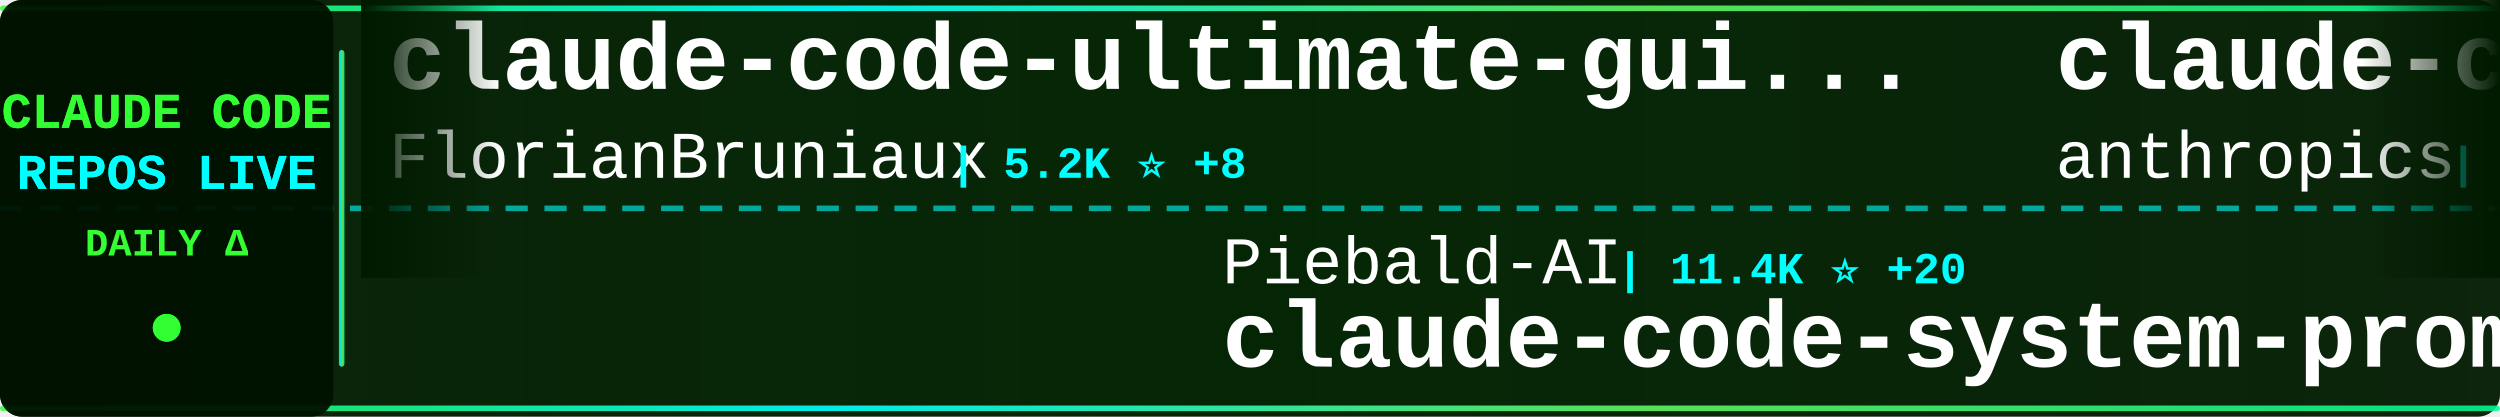
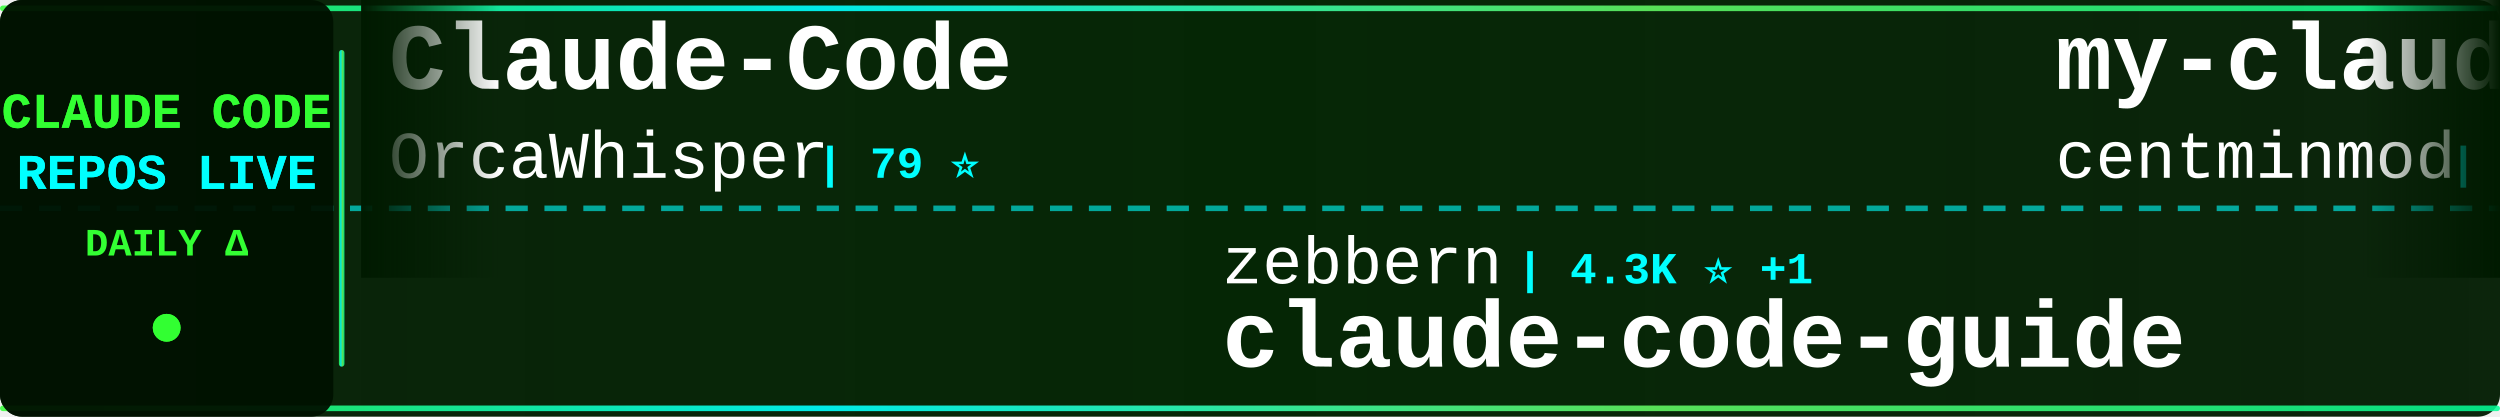
<svg xmlns="http://www.w3.org/2000/svg" width="900" height="150">
  <defs>
    <linearGradient id="tickerBg" x1="0%" y1="0%" x2="100%" y2="0%">
      <stop offset="0%" style="stop-color:#001a00;stop-opacity:0.95" />
      <stop offset="50%" style="stop-color:#002200;stop-opacity:0.98" />
      <stop offset="100%" style="stop-color:#001a00;stop-opacity:0.95" />
    </linearGradient>
    <linearGradient id="borderGrad" x1="0%" y1="0%" x2="100%" y2="0%">
      <stop offset="0%" style="stop-color:#33ff33;stop-opacity:0.85">
        <animate attributeName="stop-opacity" values="0.85;1;0.85" dur="2s" repeatCount="indefinite" />
      </stop>
      <stop offset="33%" style="stop-color:#00ffff;stop-opacity:0.9">
        <animate attributeName="stop-opacity" values="0.9;1;0.9" dur="2.2s" repeatCount="indefinite" />
      </stop>
      <stop offset="66%" style="stop-color:#66ff66;stop-opacity:0.85">
        <animate attributeName="stop-opacity" values="0.85;1;0.85" dur="1.8s" repeatCount="indefinite" />
      </stop>
      <stop offset="100%" style="stop-color:#00ff99;stop-opacity:0.85">
        <animate attributeName="stop-opacity" values="0.85;1;0.85" dur="2s" repeatCount="indefinite" />
      </stop>
    </linearGradient>
    <filter id="textGlow">
      <feGaussianBlur stdDeviation="0.1" result="coloredBlur" />
      <feMerge>
        <feMergeNode in="coloredBlur" />
        <feMergeNode in="SourceGraphic" />
      </feMerge>
    </filter>
    <filter id="metricGlow">
      <feGaussianBlur stdDeviation="0.2" result="coloredBlur" />
      <feMerge>
        <feMergeNode in="coloredBlur" />
        <feMergeNode in="SourceGraphic" />
      </feMerge>
    </filter>
    <linearGradient id="leftFade" x1="0%" y1="0%" x2="100%" y2="0%">
      <stop offset="0%" style="stop-color:#001a00;stop-opacity:1" />
      <stop offset="100%" style="stop-color:#001a00;stop-opacity:0" />
    </linearGradient>
    <linearGradient id="rightFade" x1="0%" y1="0%" x2="100%" y2="0%">
      <stop offset="0%" style="stop-color:#001a00;stop-opacity:0" />
      <stop offset="100%" style="stop-color:#001a00;stop-opacity:1" />
    </linearGradient>
  </defs>
  <rect width="900" height="150" fill="url(#tickerBg)" rx="8" />
  <rect x="0" y="2" width="900" height="2" fill="url(#borderGrad)" rx="1" />
  <rect x="0" y="146" width="900" height="2" fill="url(#borderGrad)" rx="1" />
  <line x1="0" y1="75" x2="900" y2="75" stroke="#00ffff" stroke-width="2" stroke-dasharray="8 6" opacity="0.6" />
  <rect x="0" y="0" width="120" height="150" fill="#001100" opacity="0.95" rx="8" />
  <text x="60" y="46" font-family="'Courier New', monospace" font-size="18" font-weight="bold" fill="#33ff33" text-anchor="middle" filter="url(#textGlow)">
    CLAUDE CODE
  </text>
  <text x="60" y="68" font-family="'Courier New', monospace" font-size="18" font-weight="bold" fill="#00ffff" text-anchor="middle" filter="url(#textGlow)">
    REPOS LIVE
  </text>
  <text x="60" y="92" font-family="'Courier New', monospace" font-size="14" font-weight="bold" fill="#33ff33" text-anchor="middle">
    DAILY Δ
  </text>
  <circle cx="60" cy="118" r="5" fill="#33ff33" filter="url(#metricGlow)">
    <animate attributeName="r" values="4;6;4" dur="1.5s" repeatCount="indefinite" />
    <animate attributeName="opacity" values="0.6;1;0.6" dur="1.5s" repeatCount="indefinite" />
  </circle>
  <rect x="122" y="18" width="2" height="114" fill="url(#borderGrad)" rx="1" />
  <clipPath id="tickerClip">
    <rect x="130" y="0" width="770" height="150" />
  </clipPath>
  <g clip-path="url(#tickerClip)">
    <g id="tickerItems">
      <animateTransform attributeName="transform" attributeType="XML" type="translate" from="0 0" to="-3000 0" dur="54s" repeatCount="indefinite" />
      <g transform="translate(0, 0)">
-         <text x="140" y="32" font-family="'Courier New', monospace" font-size="34" font-weight="bold" fill="#ffffff">claude-code-ultimate-gui...</text>
-         <text x="140" y="64" font-family="'Courier New', monospace" font-size="24" font-weight="normal" fill="#ffffff" opacity="1.0">FlorianBruniaux</text>
-         <text x="342" y="64" font-family="'Courier New', monospace" font-size="16" font-weight="bold" fill="#00ffff"> | 5.2K ⭐ +8</text>
+         <text x="140" y="32" font-family="'Courier New', monospace" font-size="34" font-weight="bold" fill="#ffffff">Claude-Code</text>
+         <text x="140" y="64" font-family="'Courier New', monospace" font-size="24" font-weight="normal" fill="#ffffff" opacity="1.0">OrcaWhisper</text>
+         <text x="294" y="64" font-family="'Courier New', monospace" font-size="16" font-weight="bold" fill="#00ffff"> | 79 ⭐</text>
      </g>
      <g transform="translate(300, 0)">
-         <text x="140" y="102" font-family="'Courier New', monospace" font-size="24" font-weight="normal" fill="#ffffff" opacity="1.0">Piebald-AI</text>
-         <text x="282" y="102" font-family="'Courier New', monospace" font-size="16" font-weight="bold" fill="#00ffff"> | 11.4K ⭐ +20</text>
-         <text x="140" y="132" font-family="'Courier New', monospace" font-size="34" font-weight="bold" fill="#ffffff">claude-code-system-promp...</text>
+         <text x="140" y="102" font-family="'Courier New', monospace" font-size="24" font-weight="normal" fill="#ffffff" opacity="1.0">zebbern</text>
+         <text x="246" y="102" font-family="'Courier New', monospace" font-size="16" font-weight="bold" fill="#00ffff"> | 4.3K ⭐ +1</text>
+         <text x="140" y="132" font-family="'Courier New', monospace" font-size="34" font-weight="bold" fill="#ffffff">claude-code-guide</text>
      </g>
      <g transform="translate(600, 0)">
-         <text x="140" y="32" font-family="'Courier New', monospace" font-size="34" font-weight="bold" fill="#ffffff">claude-code-base-action</text>
-         <text x="140" y="64" font-family="'Courier New', monospace" font-size="24" font-weight="normal" fill="#ffffff" opacity="1.0">anthropics</text>
-         <text x="282" y="64" font-family="'Courier New', monospace" font-size="16" font-weight="bold" fill="#00ffff"> | 888 ⭐ +1</text>
+         <text x="140" y="32" font-family="'Courier New', monospace" font-size="34" font-weight="bold" fill="#ffffff">my-claude-code-setup</text>
+         <text x="140" y="64" font-family="'Courier New', monospace" font-size="24" font-weight="normal" fill="#ffffff" opacity="1.0">centminmod</text>
+         <text x="282" y="64" font-family="'Courier New', monospace" font-size="16" font-weight="bold" fill="#00ffff"> | 2.4K ⭐ +2</text>
      </g>
      <g transform="translate(900, 0)">
-         <text x="140" y="102" font-family="'Courier New', monospace" font-size="24" font-weight="normal" fill="#ffffff" opacity="1.0">ChrisWiles</text>
-         <text x="282" y="102" font-family="'Courier New', monospace" font-size="16" font-weight="bold" fill="#00ffff"> | 6.0K ⭐ +2</text>
-         <text x="140" y="132" font-family="'Courier New', monospace" font-size="34" font-weight="bold" fill="#ffffff">claude-code-showcase</text>
+         <text x="140" y="102" font-family="'Courier New', monospace" font-size="24" font-weight="normal" fill="#ffffff" opacity="1.0">affaan-m</text>
+         <text x="258" y="102" font-family="'Courier New', monospace" font-size="16" font-weight="bold" fill="#00ffff"> | 222.3K ⭐ +418</text>
+         <text x="140" y="132" font-family="'Courier New', monospace" font-size="34" font-weight="bold" fill="#ffffff">ECC</text>
      </g>
      <g transform="translate(1200, 0)">
-         <text x="140" y="32" font-family="'Courier New', monospace" font-size="34" font-weight="bold" fill="#ffffff">claude-code-guide</text>
-         <text x="140" y="64" font-family="'Courier New', monospace" font-size="24" font-weight="normal" fill="#ffffff" opacity="1.0">zebbern</text>
-         <text x="246" y="64" font-family="'Courier New', monospace" font-size="16" font-weight="bold" fill="#00ffff"> | 4.3K ⭐ +3</text>
+         <text x="140" y="32" font-family="'Courier New', monospace" font-size="34" font-weight="bold" fill="#ffffff">ClaudeCode</text>
+         <text x="140" y="64" font-family="'Courier New', monospace" font-size="24" font-weight="normal" fill="#ffffff" opacity="1.0">guanshan</text>
+         <text x="258" y="64" font-family="'Courier New', monospace" font-size="16" font-weight="bold" fill="#00ffff"> | 61 ⭐ +1</text>
      </g>
      <g transform="translate(1500, 0)">
        <text x="140" y="102" font-family="'Courier New', monospace" font-size="24" font-weight="normal" fill="#ffffff" opacity="1.0">chauncygu</text>
        <text x="270" y="102" font-family="'Courier New', monospace" font-size="16" font-weight="bold" fill="#00ffff"> | 2.7K ⭐ +4</text>
        <text x="140" y="132" font-family="'Courier New', monospace" font-size="34" font-weight="bold" fill="#ffffff">collection-claude-code-s...</text>
      </g>
      <g transform="translate(1800, 0)">
-         <text x="140" y="32" font-family="'Courier New', monospace" font-size="34" font-weight="bold" fill="#ffffff">claude-code-settings</text>
-         <text x="140" y="64" font-family="'Courier New', monospace" font-size="24" font-weight="normal" fill="#ffffff" opacity="1.0">feiskyer</text>
-         <text x="258" y="64" font-family="'Courier New', monospace" font-size="16" font-weight="bold" fill="#00ffff"> | 1.6K ⭐ +1</text>
+         <text x="140" y="32" font-family="'Courier New', monospace" font-size="34" font-weight="bold" fill="#ffffff">awesome-claude-code-tool...</text>
+         <text x="140" y="64" font-family="'Courier New', monospace" font-size="24" font-weight="normal" fill="#ffffff" opacity="1.0">rohitg00</text>
+         <text x="258" y="64" font-family="'Courier New', monospace" font-size="16" font-weight="bold" fill="#00ffff"> | 2.2K ⭐ +8</text>
      </g>
      <g transform="translate(2100, 0)">
-         <text x="140" y="102" font-family="'Courier New', monospace" font-size="24" font-weight="normal" fill="#ffffff" opacity="1.0">carlvellotti</text>
-         <text x="306" y="102" font-family="'Courier New', monospace" font-size="16" font-weight="bold" fill="#00ffff"> | 2.1K ⭐</text>
-         <text x="140" y="132" font-family="'Courier New', monospace" font-size="34" font-weight="bold" fill="#ffffff">claude-code-pm-course</text>
-       </g>
-       <g transform="translate(2400, 0)">
-         <text x="140" y="32" font-family="'Courier New', monospace" font-size="34" font-weight="bold" fill="#ffffff">claude-code-from-source</text>
-         <text x="140" y="64" font-family="'Courier New', monospace" font-size="24" font-weight="normal" fill="#ffffff" opacity="1.0">alejandrobalderas</text>
-         <text x="366" y="64" font-family="'Courier New', monospace" font-size="16" font-weight="bold" fill="#00ffff"> | 2.3K ⭐ +1</text>
-       </g>
-       <g transform="translate(2700, 0)">
-         <text x="140" y="102" font-family="'Courier New', monospace" font-size="24" font-weight="normal" fill="#ffffff" opacity="1.0">luongnv89</text>
-         <text x="270" y="102" font-family="'Courier New', monospace" font-size="16" font-weight="bold" fill="#00ffff"> | 38.4K ⭐ +162</text>
-         <text x="140" y="132" font-family="'Courier New', monospace" font-size="34" font-weight="bold" fill="#ffffff">claude-howto</text>
-       </g>
-       <g transform="translate(3000, 0)">
-         <text x="140" y="32" font-family="'Courier New', monospace" font-size="34" font-weight="bold" fill="#ffffff">claude-code-ultimate-gui...</text>
-         <text x="140" y="64" font-family="'Courier New', monospace" font-size="24" font-weight="normal" fill="#ffffff" opacity="1.0">FlorianBruniaux</text>
-         <text x="342" y="64" font-family="'Courier New', monospace" font-size="16" font-weight="bold" fill="#00ffff"> | 5.2K ⭐ +8</text>
-       </g>
-       <g transform="translate(3300, 0)">
-         <text x="140" y="102" font-family="'Courier New', monospace" font-size="24" font-weight="normal" fill="#ffffff" opacity="1.0">Piebald-AI</text>
-         <text x="282" y="102" font-family="'Courier New', monospace" font-size="16" font-weight="bold" fill="#00ffff"> | 11.4K ⭐ +20</text>
-         <text x="140" y="132" font-family="'Courier New', monospace" font-size="34" font-weight="bold" fill="#ffffff">claude-code-system-promp...</text>
-       </g>
-       <g transform="translate(3600, 0)">
-         <text x="140" y="32" font-family="'Courier New', monospace" font-size="34" font-weight="bold" fill="#ffffff">claude-code-base-action</text>
-         <text x="140" y="64" font-family="'Courier New', monospace" font-size="24" font-weight="normal" fill="#ffffff" opacity="1.0">anthropics</text>
-         <text x="282" y="64" font-family="'Courier New', monospace" font-size="16" font-weight="bold" fill="#00ffff"> | 888 ⭐ +1</text>
-       </g>
-       <g transform="translate(3900, 0)">
        <text x="140" y="102" font-family="'Courier New', monospace" font-size="24" font-weight="normal" fill="#ffffff" opacity="1.0">ChrisWiles</text>
        <text x="282" y="102" font-family="'Courier New', monospace" font-size="16" font-weight="bold" fill="#00ffff"> | 6.0K ⭐ +2</text>
        <text x="140" y="132" font-family="'Courier New', monospace" font-size="34" font-weight="bold" fill="#ffffff">claude-code-showcase</text>
+       </g>
+       <g transform="translate(2400, 0)">
+         <text x="140" y="32" font-family="'Courier New', monospace" font-size="34" font-weight="bold" fill="#ffffff">claude-code-cli</text>
+         <text x="140" y="64" font-family="'Courier New', monospace" font-size="24" font-weight="normal" fill="#ffffff" opacity="1.0">huangserva</text>
+         <text x="282" y="64" font-family="'Courier New', monospace" font-size="16" font-weight="bold" fill="#00ffff"> | 611 ⭐</text>
+       </g>
+       <g transform="translate(2700, 0)">
+         <text x="140" y="102" font-family="'Courier New', monospace" font-size="24" font-weight="normal" fill="#ffffff" opacity="1.0">lintsinghua</text>
+         <text x="294" y="102" font-family="'Courier New', monospace" font-size="16" font-weight="bold" fill="#00ffff"> | 3.8K ⭐ +6</text>
+         <text x="140" y="132" font-family="'Courier New', monospace" font-size="34" font-weight="bold" fill="#ffffff">claude-code-book</text>
+       </g>
+       <g transform="translate(3000, 0)">
+         <text x="140" y="32" font-family="'Courier New', monospace" font-size="34" font-weight="bold" fill="#ffffff">Claude-Code</text>
+         <text x="140" y="64" font-family="'Courier New', monospace" font-size="24" font-weight="normal" fill="#ffffff" opacity="1.0">OrcaWhisper</text>
+         <text x="294" y="64" font-family="'Courier New', monospace" font-size="16" font-weight="bold" fill="#00ffff"> | 79 ⭐</text>
+       </g>
+       <g transform="translate(3300, 0)">
+         <text x="140" y="102" font-family="'Courier New', monospace" font-size="24" font-weight="normal" fill="#ffffff" opacity="1.0">zebbern</text>
+         <text x="246" y="102" font-family="'Courier New', monospace" font-size="16" font-weight="bold" fill="#00ffff"> | 4.3K ⭐ +1</text>
+         <text x="140" y="132" font-family="'Courier New', monospace" font-size="34" font-weight="bold" fill="#ffffff">claude-code-guide</text>
+       </g>
+       <g transform="translate(3600, 0)">
+         <text x="140" y="32" font-family="'Courier New', monospace" font-size="34" font-weight="bold" fill="#ffffff">my-claude-code-setup</text>
+         <text x="140" y="64" font-family="'Courier New', monospace" font-size="24" font-weight="normal" fill="#ffffff" opacity="1.0">centminmod</text>
+         <text x="282" y="64" font-family="'Courier New', monospace" font-size="16" font-weight="bold" fill="#00ffff"> | 2.4K ⭐ +2</text>
+       </g>
+       <g transform="translate(3900, 0)">
+         <text x="140" y="102" font-family="'Courier New', monospace" font-size="24" font-weight="normal" fill="#ffffff" opacity="1.0">affaan-m</text>
+         <text x="258" y="102" font-family="'Courier New', monospace" font-size="16" font-weight="bold" fill="#00ffff"> | 222.3K ⭐ +418</text>
+         <text x="140" y="132" font-family="'Courier New', monospace" font-size="34" font-weight="bold" fill="#ffffff">ECC</text>
      </g>
    </g>
  </g>
  <rect x="130" y="0" width="50" height="100" fill="url(#leftFade)" />
  <rect x="850" y="0" width="50" height="100" fill="url(#rightFade)" />
</svg>
